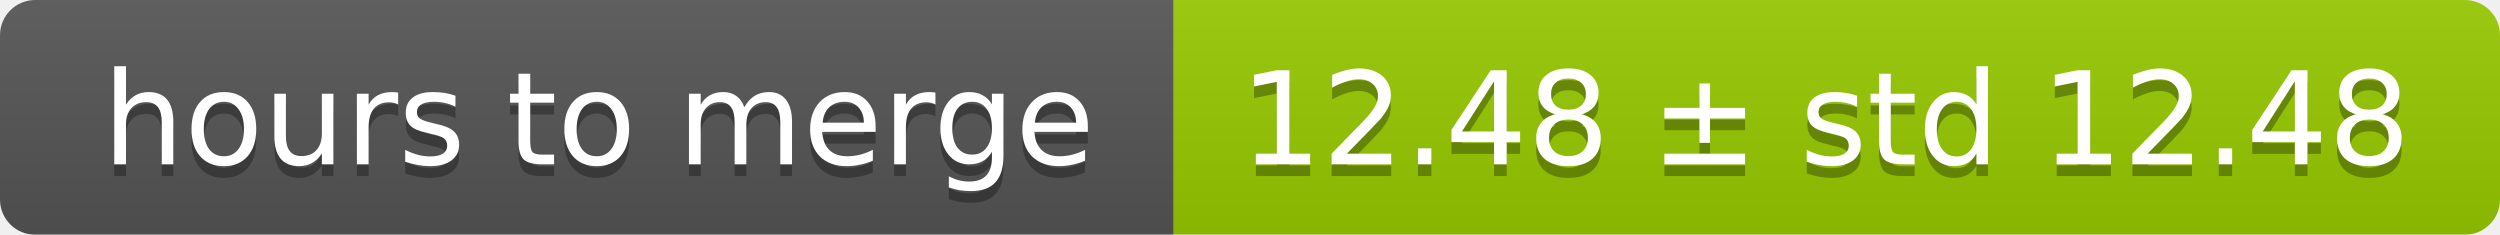
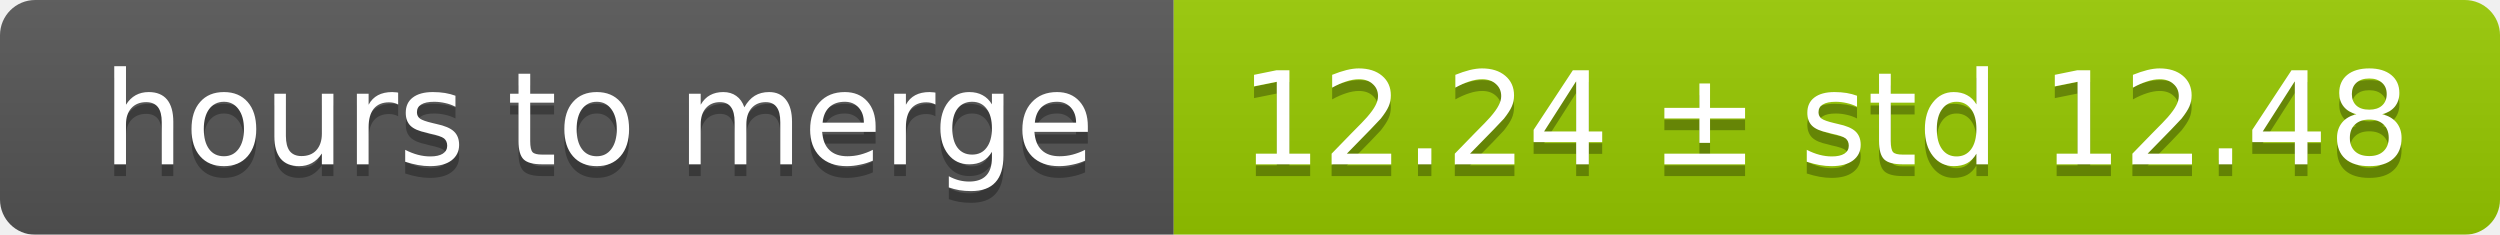
<svg xmlns="http://www.w3.org/2000/svg" width="213" height="20">
  <linearGradient id="smooth" x2="0" y2="100%">
    <stop offset="0" stop-color="#bbb" stop-opacity=".1" />
    <stop offset="1" stop-opacity=".1" />
  </linearGradient>
  <mask id="round">
    <rect width="213" height="20" rx="3" fill="#fff" />
  </mask>
  <g mask="url(#round)">
    <rect width="100" height="20" fill="#555" />
    <rect x="100" width="113" height="20" fill="#97ca00" />
    <rect width="213" height="20" fill="url(#smooth)" />
  </g>
  <g fill="#fff" text-anchor="middle" font-family="DejaVu Sans,Verdana,Geneva,sans-serif" font-size="11">
    <text x="51" y="15" fill="#010101" fill-opacity=".3">hours to merge</text>
    <text x="51" y="14">hours to merge</text>
-     <text x="155.5" y="15" fill="#010101" fill-opacity=".3">12.48 ± std 12.48</text>
-     <text x="155.5" y="14">12.48 ± std 12.48</text>
+     <text x="155.5" y="15" fill="#010101" fill-opacity=".3">12.24 ± std 12.48</text>
+     <text x="155.5" y="14">12.24 ± std 12.48</text>
  </g>
</svg>
